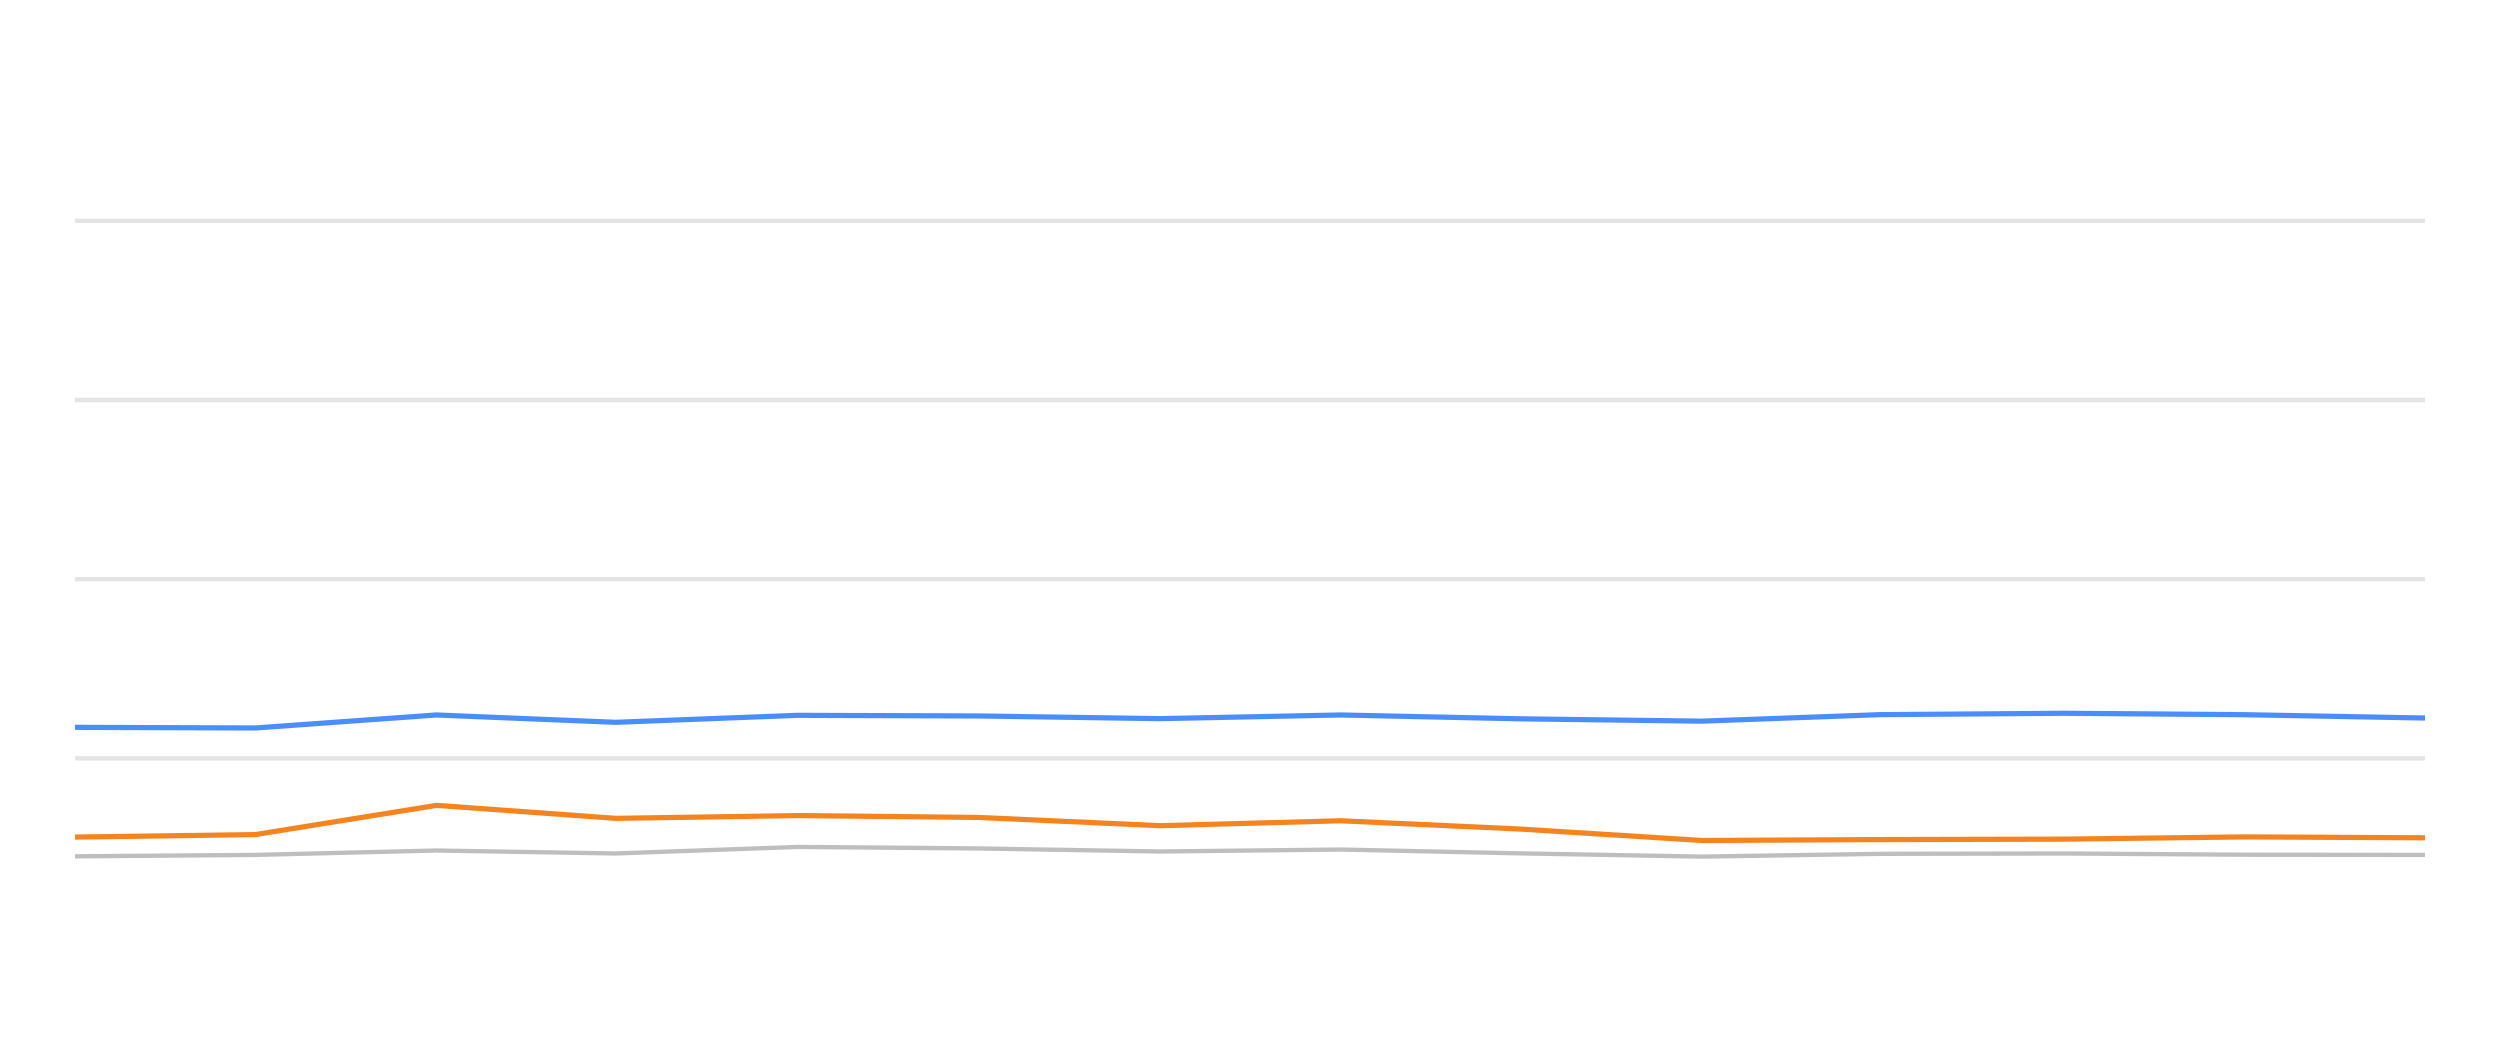
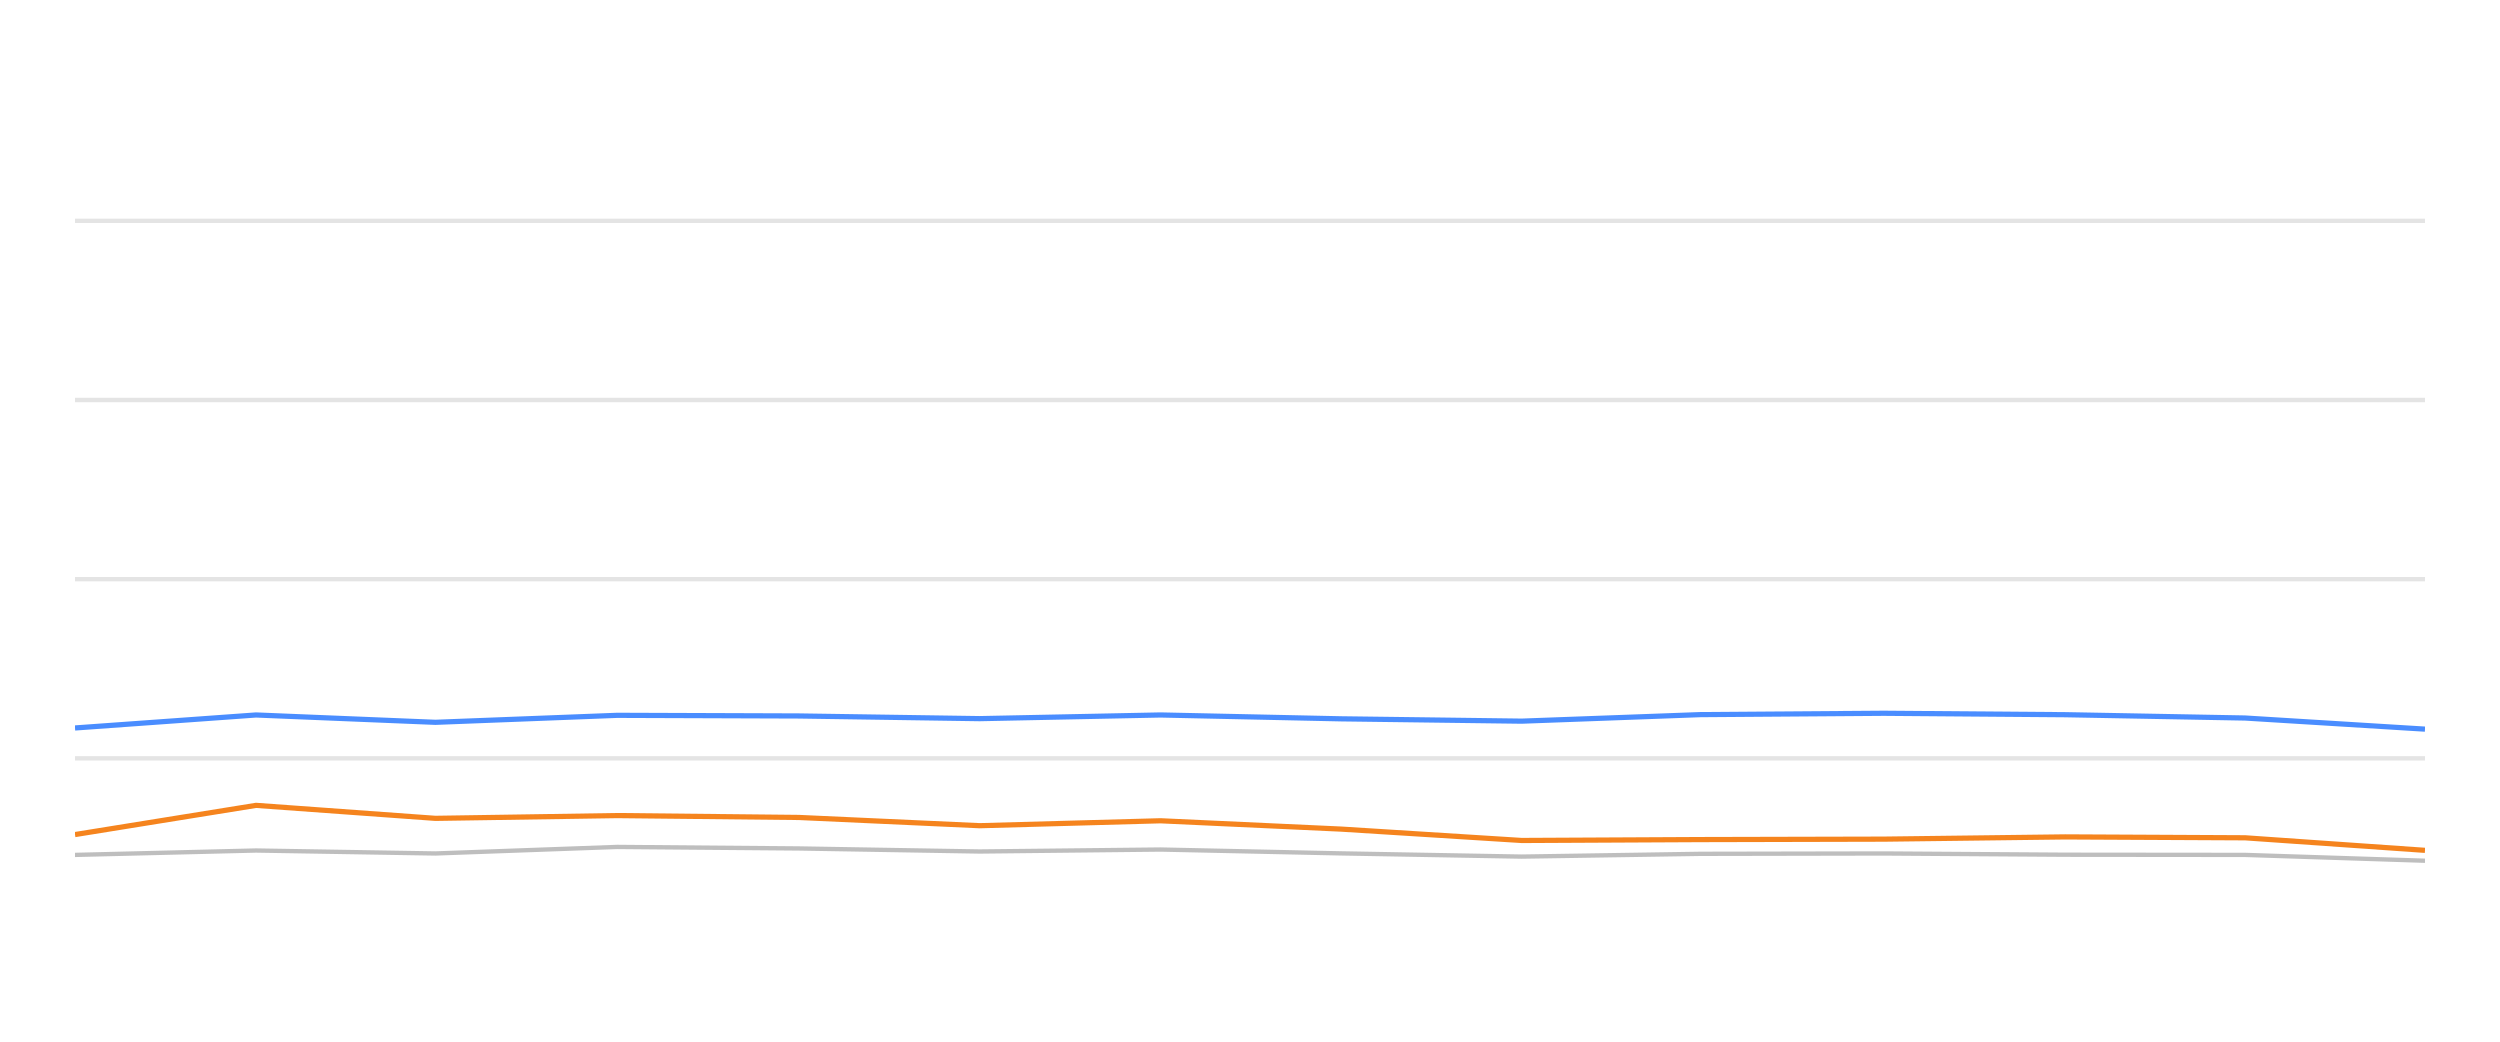
<svg xmlns="http://www.w3.org/2000/svg" width="288pt" height="120pt" viewBox="0 0 288 120" version="1.1">
  <defs>
    <style type="text/css">*{stroke-linejoin: round; stroke-linecap: butt}</style>
  </defs>
  <g id="figure_1">
    <g id="patch_1">
      <path d="M 0 120  L 288 120  L 288 0  L 0 0  L 0 120  z " style="fill: none; opacity: 0" />
    </g>
    <g id="axes_1">
      <g id="patch_2">
        <path d="M 8.64 108  L 279.36 108  L 279.36 4.8  L 8.64 4.8  L 8.64 108  z " style="fill: none" />
      </g>
      <g id="matplotlib.axis_1" />
      <g id="matplotlib.axis_2" />
      <g id="line2d_1">
-         <path d="M 8.64 87.36  L 279.36 87.36  " clip-path="url(#p073b5d11a8)" style="fill: none; stroke: #b2b2b2; stroke-opacity: 0.35; stroke-width: 0.5; stroke-linecap: square" />
+         <path d="M 8.64 87.36  L 279.36 87.36  " clip-path="url(#p2e3390a624)" style="fill: none; stroke: #b2b2b2; stroke-opacity: 0.35; stroke-width: 0.5; stroke-linecap: square" />
      </g>
      <g id="line2d_2">
-         <path d="M 8.64 66.72  L 279.36 66.72  " clip-path="url(#p073b5d11a8)" style="fill: none; stroke: #b2b2b2; stroke-opacity: 0.35; stroke-width: 0.5; stroke-linecap: square" />
+         <path d="M 8.64 66.72  L 279.36 66.72  " clip-path="url(#p2e3390a624)" style="fill: none; stroke: #b2b2b2; stroke-opacity: 0.35; stroke-width: 0.5; stroke-linecap: square" />
      </g>
      <g id="line2d_3">
-         <path d="M 8.64 46.08  L 279.36 46.08  " clip-path="url(#p073b5d11a8)" style="fill: none; stroke: #b2b2b2; stroke-opacity: 0.35; stroke-width: 0.5; stroke-linecap: square" />
+         <path d="M 8.64 46.08  L 279.36 46.08  " clip-path="url(#p2e3390a624)" style="fill: none; stroke: #b2b2b2; stroke-opacity: 0.35; stroke-width: 0.5; stroke-linecap: square" />
      </g>
      <g id="line2d_4">
-         <path d="M 8.64 25.44  L 279.36 25.44  " clip-path="url(#p073b5d11a8)" style="fill: none; stroke: #b2b2b2; stroke-opacity: 0.35; stroke-width: 0.5; stroke-linecap: square" />
+         <path d="M 8.64 25.44  L 279.36 25.44  " clip-path="url(#p2e3390a624)" style="fill: none; stroke: #b2b2b2; stroke-opacity: 0.35; stroke-width: 0.5; stroke-linecap: square" />
      </g>
      <g id="line2d_5">
-         <path d="M 8.64 98.65  L 29.43 98.485  L 50.273 97.979  L 70.936 98.32  L 91.873 97.566  L 112.797 97.742  L 133.617 98.093  L 154.449 97.866  L 175.263 98.31  L 196.043 98.681  L 216.655 98.361  L 237.748 98.32  L 258.629 98.464  L 279.36 98.485  " clip-path="url(#p073b5d11a8)" style="fill: none; stroke: #bebebe; stroke-width: 0.5; stroke-linecap: round" />
+         <path d="M 8.64 98.485  L 29.489 97.979  L 50.157 98.32  L 71.1 97.566  L 92.03 97.742  L 112.856 98.093  L 133.693 97.866  L 154.514 98.31  L 175.299 98.681  L 195.917 98.361  L 217.015 98.32  L 237.902 98.464  L 258.639 98.485  L 279.36 99.156  " clip-path="url(#p2e3390a624)" style="fill: none; stroke: #bebebe; stroke-width: 0.5; stroke-linecap: round" />
      </g>
      <g id="line2d_6">
-         <path d="M 8.64 83.789  L 29.43 83.862  L 50.273 82.365  L 70.936 83.211  L 91.873 82.406  L 112.797 82.479  L 133.617 82.788  L 154.449 82.365  L 175.263 82.809  L 196.043 83.077  L 216.655 82.324  L 237.748 82.169  L 258.629 82.334  L 279.36 82.716  " clip-path="url(#p073b5d11a8)" style="fill: none; stroke: #4a8dff; stroke-width: 0.6" />
+         <path d="M 8.64 83.862  L 29.489 82.365  L 50.157 83.211  L 71.1 82.406  L 92.03 82.479  L 112.856 82.788  L 133.693 82.365  L 154.514 82.809  L 175.299 83.077  L 195.917 82.324  L 217.015 82.169  L 237.902 82.334  L 258.639 82.716  L 279.36 83.996  " clip-path="url(#p2e3390a624)" style="fill: none; stroke: #4a8dff; stroke-width: 0.6" />
      </g>
      <g id="line2d_7">
-         <path d="M 8.64 96.431  L 29.43 96.142  L 50.273 92.778  L 70.936 94.274  L 91.873 93.954  L 112.797 94.171  L 133.617 95.121  L 154.449 94.553  L 175.263 95.513  L 196.043 96.823  L 216.655 96.72  L 237.748 96.669  L 258.629 96.411  L 279.36 96.514  " clip-path="url(#p073b5d11a8)" style="fill: none; stroke: #f5841e; stroke-width: 0.6" />
+         <path d="M 8.64 96.142  L 29.489 92.778  L 50.157 94.274  L 71.1 93.954  L 92.03 94.171  L 112.856 95.121  L 133.693 94.553  L 154.514 95.513  L 175.299 96.823  L 195.917 96.72  L 217.015 96.669  L 237.902 96.411  L 258.639 96.514  L 279.36 97.959  " clip-path="url(#p2e3390a624)" style="fill: none; stroke: #f5841e; stroke-width: 0.6" />
      </g>
    </g>
  </g>
  <defs>
-     <clipPath id="p073b5d11a8">
+     <clipPath id="p2e3390a624">
      <rect x="8.64" y="4.8" width="270.72" height="103.2" />
    </clipPath>
  </defs>
</svg>
